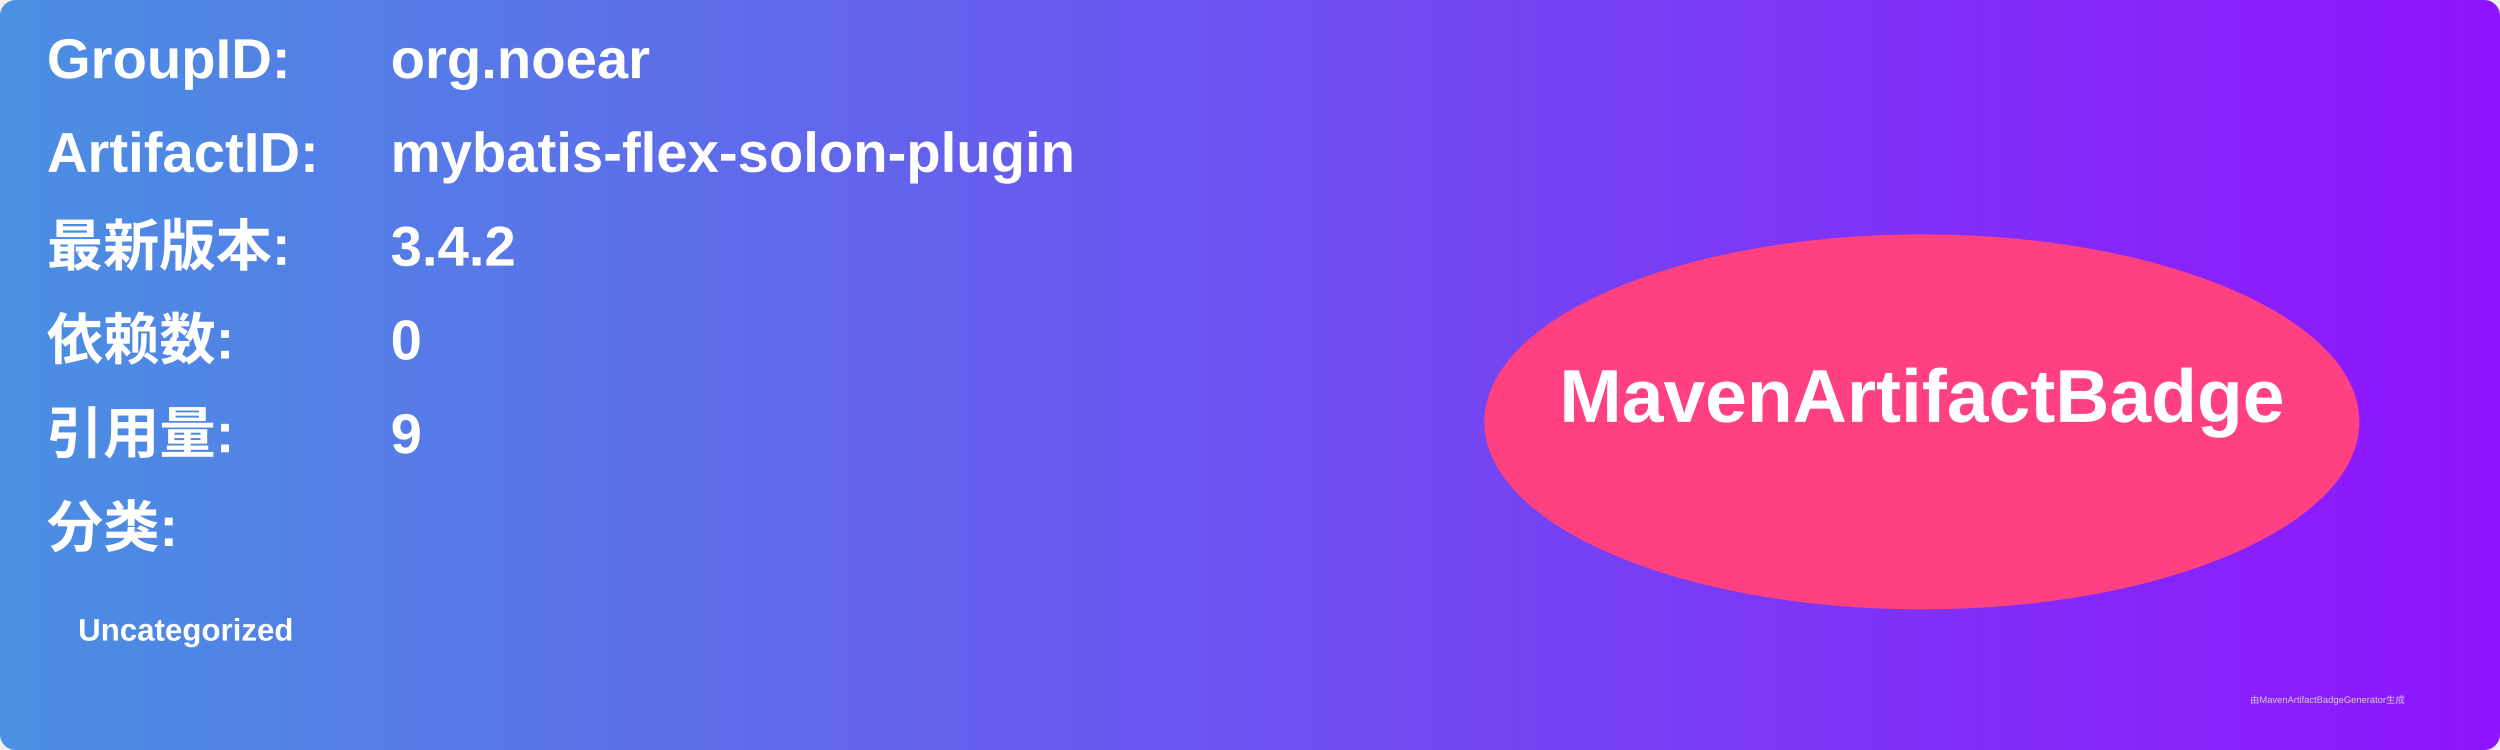
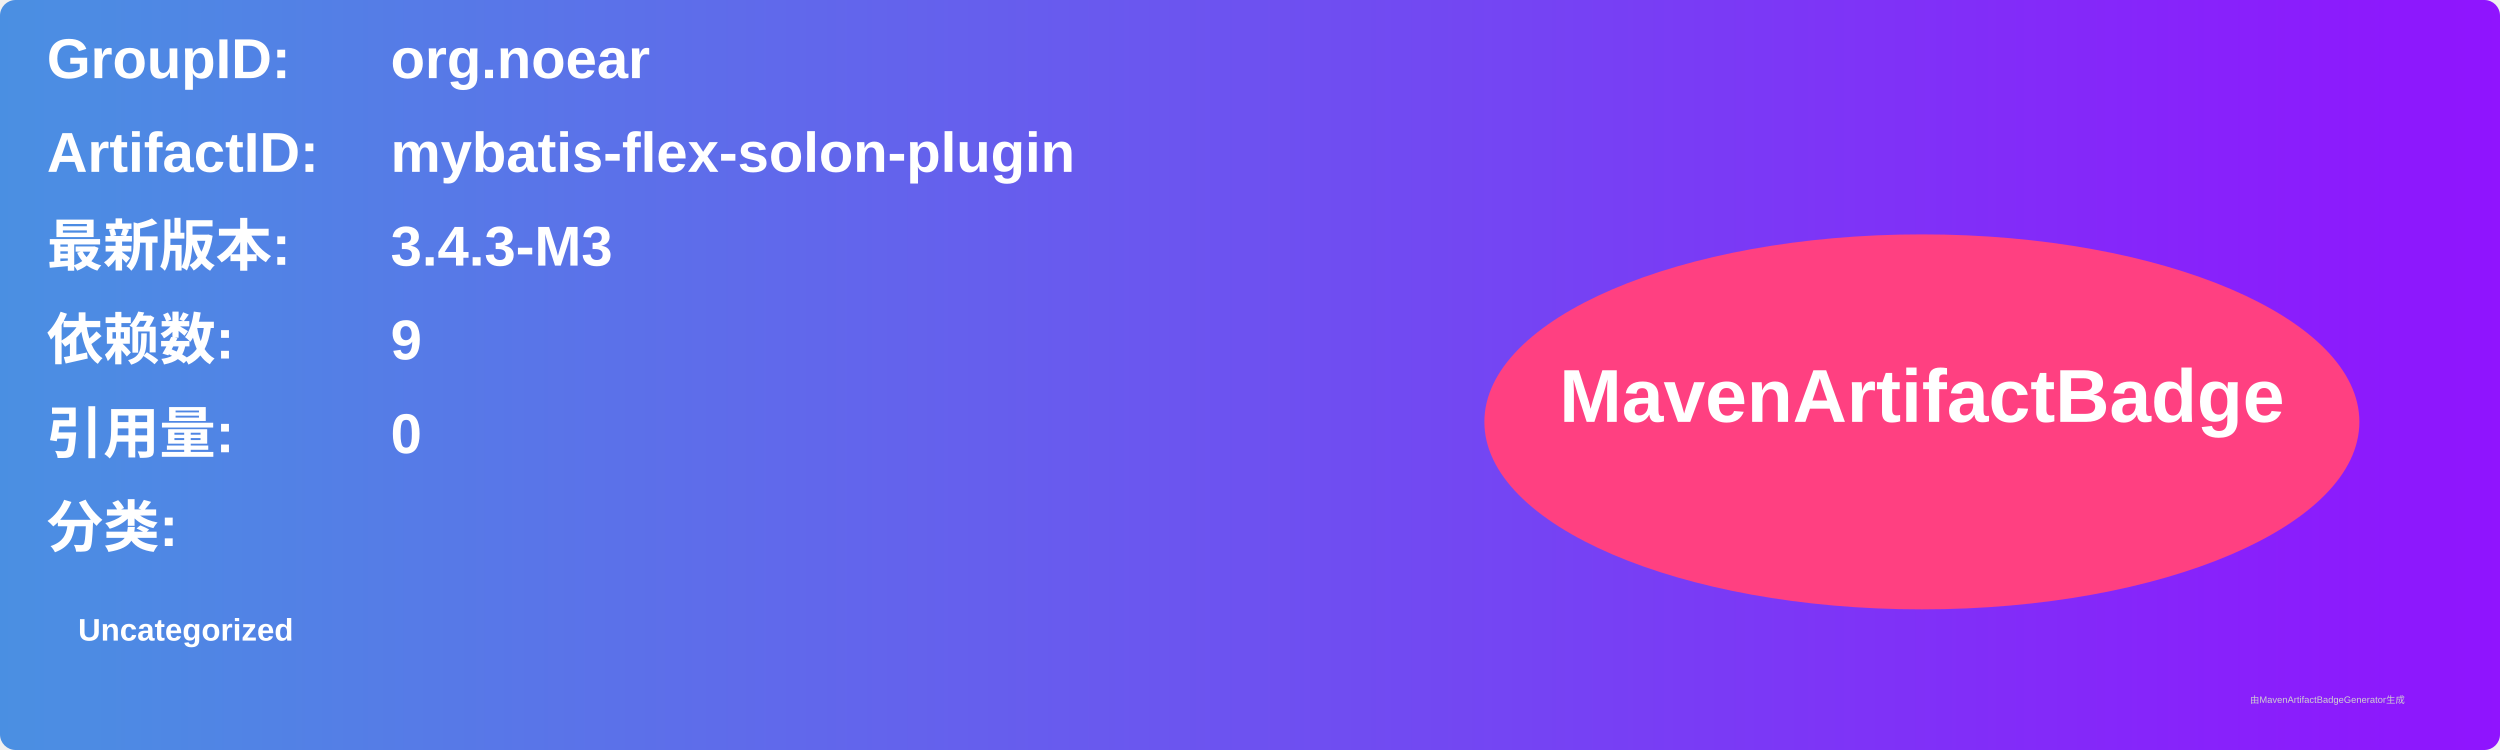
<svg xmlns="http://www.w3.org/2000/svg" width="800" height="240" viewBox="0 0 800 240">
  <linearGradient id="grad" x1="0%" y1="0%" x2="100%" y2="0%">
    <stop offset="0%" stop-color="#4a90e2" />
    <stop offset="100%" stop-color="#9013fe" />
  </linearGradient>
  <rect width="100%" height="100%" rx="5" ry="5" fill="url(#grad)" />
  <g transform="translate(15, 15)">
    <text x="0" y="10" font-family="Arial" font-size="18" fill="white" font-weight="bold" width="260">GroupID:</text>
    <text x="110" y="10" font-family="Arial" font-size="18" fill="white" font-weight="bold" width="460">org.noear</text>
    <text x="0" y="40" font-family="Arial" font-size="18" fill="white" font-weight="bold" width="260">ArtifactID:</text>
    <text x="110" y="40" font-family="Arial" font-size="18" fill="white" font-weight="bold" width="460">mybatis-flex-solon-plugin</text>
    <text x="0" y="70" font-family="Arial" font-size="18" fill="white" font-weight="bold">最新版本:</text>
    <text x="110" y="70" font-family="Arial" font-size="18" fill="white" font-weight="bold">
-       <tspan font-weight="bold">3.4.2</tspan>
+       <tspan font-weight="bold">3.4.3-M3</tspan>
    </text>
    <text x="0" y="100" font-family="Arial" font-size="18" fill="white" font-weight="bold">依赖数: </text>
    <text x="110" y="100" font-family="Arial" font-size="18" fill="white">
-       <tspan font-weight="bold">0</tspan>
+       <tspan font-weight="bold">9</tspan>
    </text>
    <text x="0" y="130" font-family="Arial" font-size="18" fill="white" font-weight="bold">引用量: </text>
    <text x="110" y="130" font-family="Arial" font-size="18" fill="white">
-       <tspan font-weight="bold">9</tspan>
+       <tspan font-weight="bold">0</tspan>
    </text>
    <text x="0" y="160" font-family="Arial" font-size="18" fill="white" font-weight="bold">分类:</text>
    <text x="10" y="190" font-family="Arial" font-size="10" fill="white">
      <tspan font-weight="bold">Uncategorized</tspan>
    </text>
    <ellipse cx="600" cy="120" rx="140" ry="60" fill="#ff4081" />
    <text x="600" y="120" text-anchor="middle" font-family="Arial" font-size="24" fill="white" font-weight="bold">MavenArtifactBadge</text>
  </g>
  <text x="720" y="225" font-family="Arial" font-size="3" fill="#d0d0d0">由MavenArtifactBadgeGenerator生成</text>
</svg>
